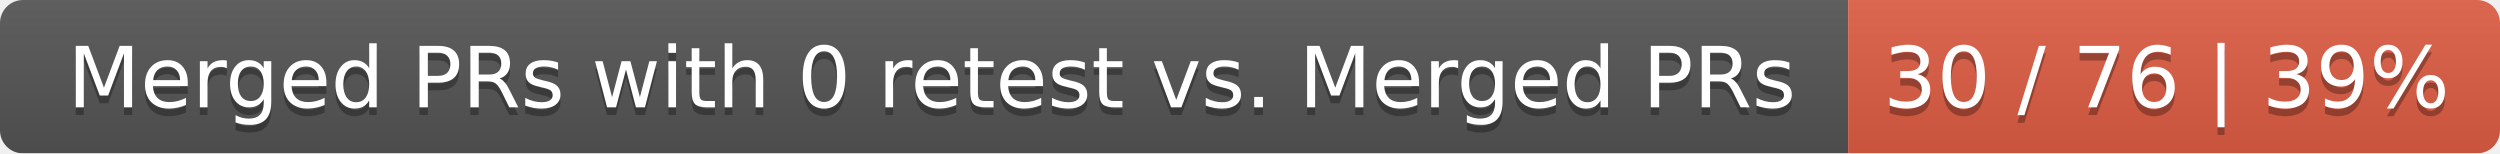
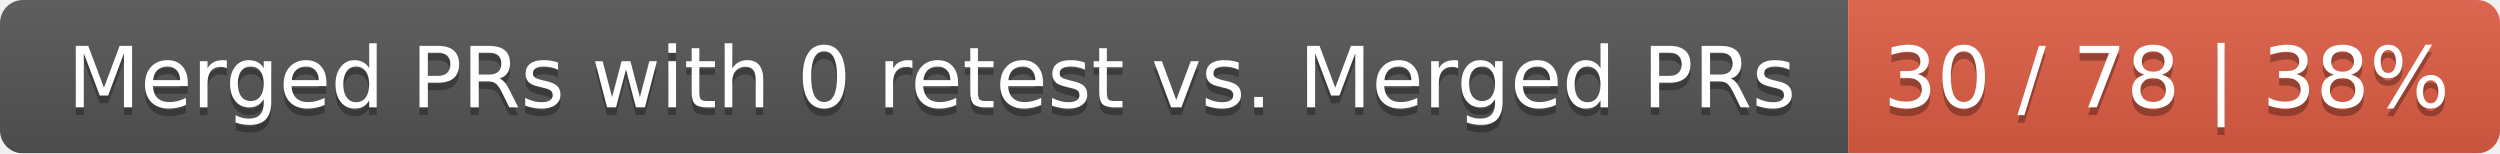
<svg xmlns="http://www.w3.org/2000/svg" width="326" height="20">
  <linearGradient id="smooth" x2="0" y2="100%">
    <stop offset="0" stop-color="#bbb" stop-opacity=".1" />
    <stop offset="1" stop-opacity=".1" />
  </linearGradient>
  <mask id="round">
    <rect width="326" height="20" rx="3" fill="#fff" />
  </mask>
  <g mask="url(#round)">
    <rect width="241" height="20" fill="#555" />
    <rect x="241" width="85" height="20" fill="#e05d44" />
    <rect width="326" height="20" fill="url(#smooth)" />
  </g>
  <g fill="#fff" text-anchor="middle" font-family="DejaVu Sans,Verdana,Geneva,sans-serif" font-size="11">
    <text x="121.5" y="15" fill="#010101" fill-opacity=".3">Merged PRs with 0 retest vs. Merged PRs</text>
    <text x="121.5" y="14">Merged PRs with 0 retest vs. Merged PRs</text>
-     <text x="282.5" y="15" fill="#010101" fill-opacity=".3">30 / 76 | 39%</text>
-     <text x="282.5" y="14">30 / 76 | 39%</text>
+     <text x="282.5" y="15" fill="#010101" fill-opacity=".3">30 / 78 | 38%</text>
+     <text x="282.5" y="14">30 / 78 | 38%</text>
  </g>
</svg>
